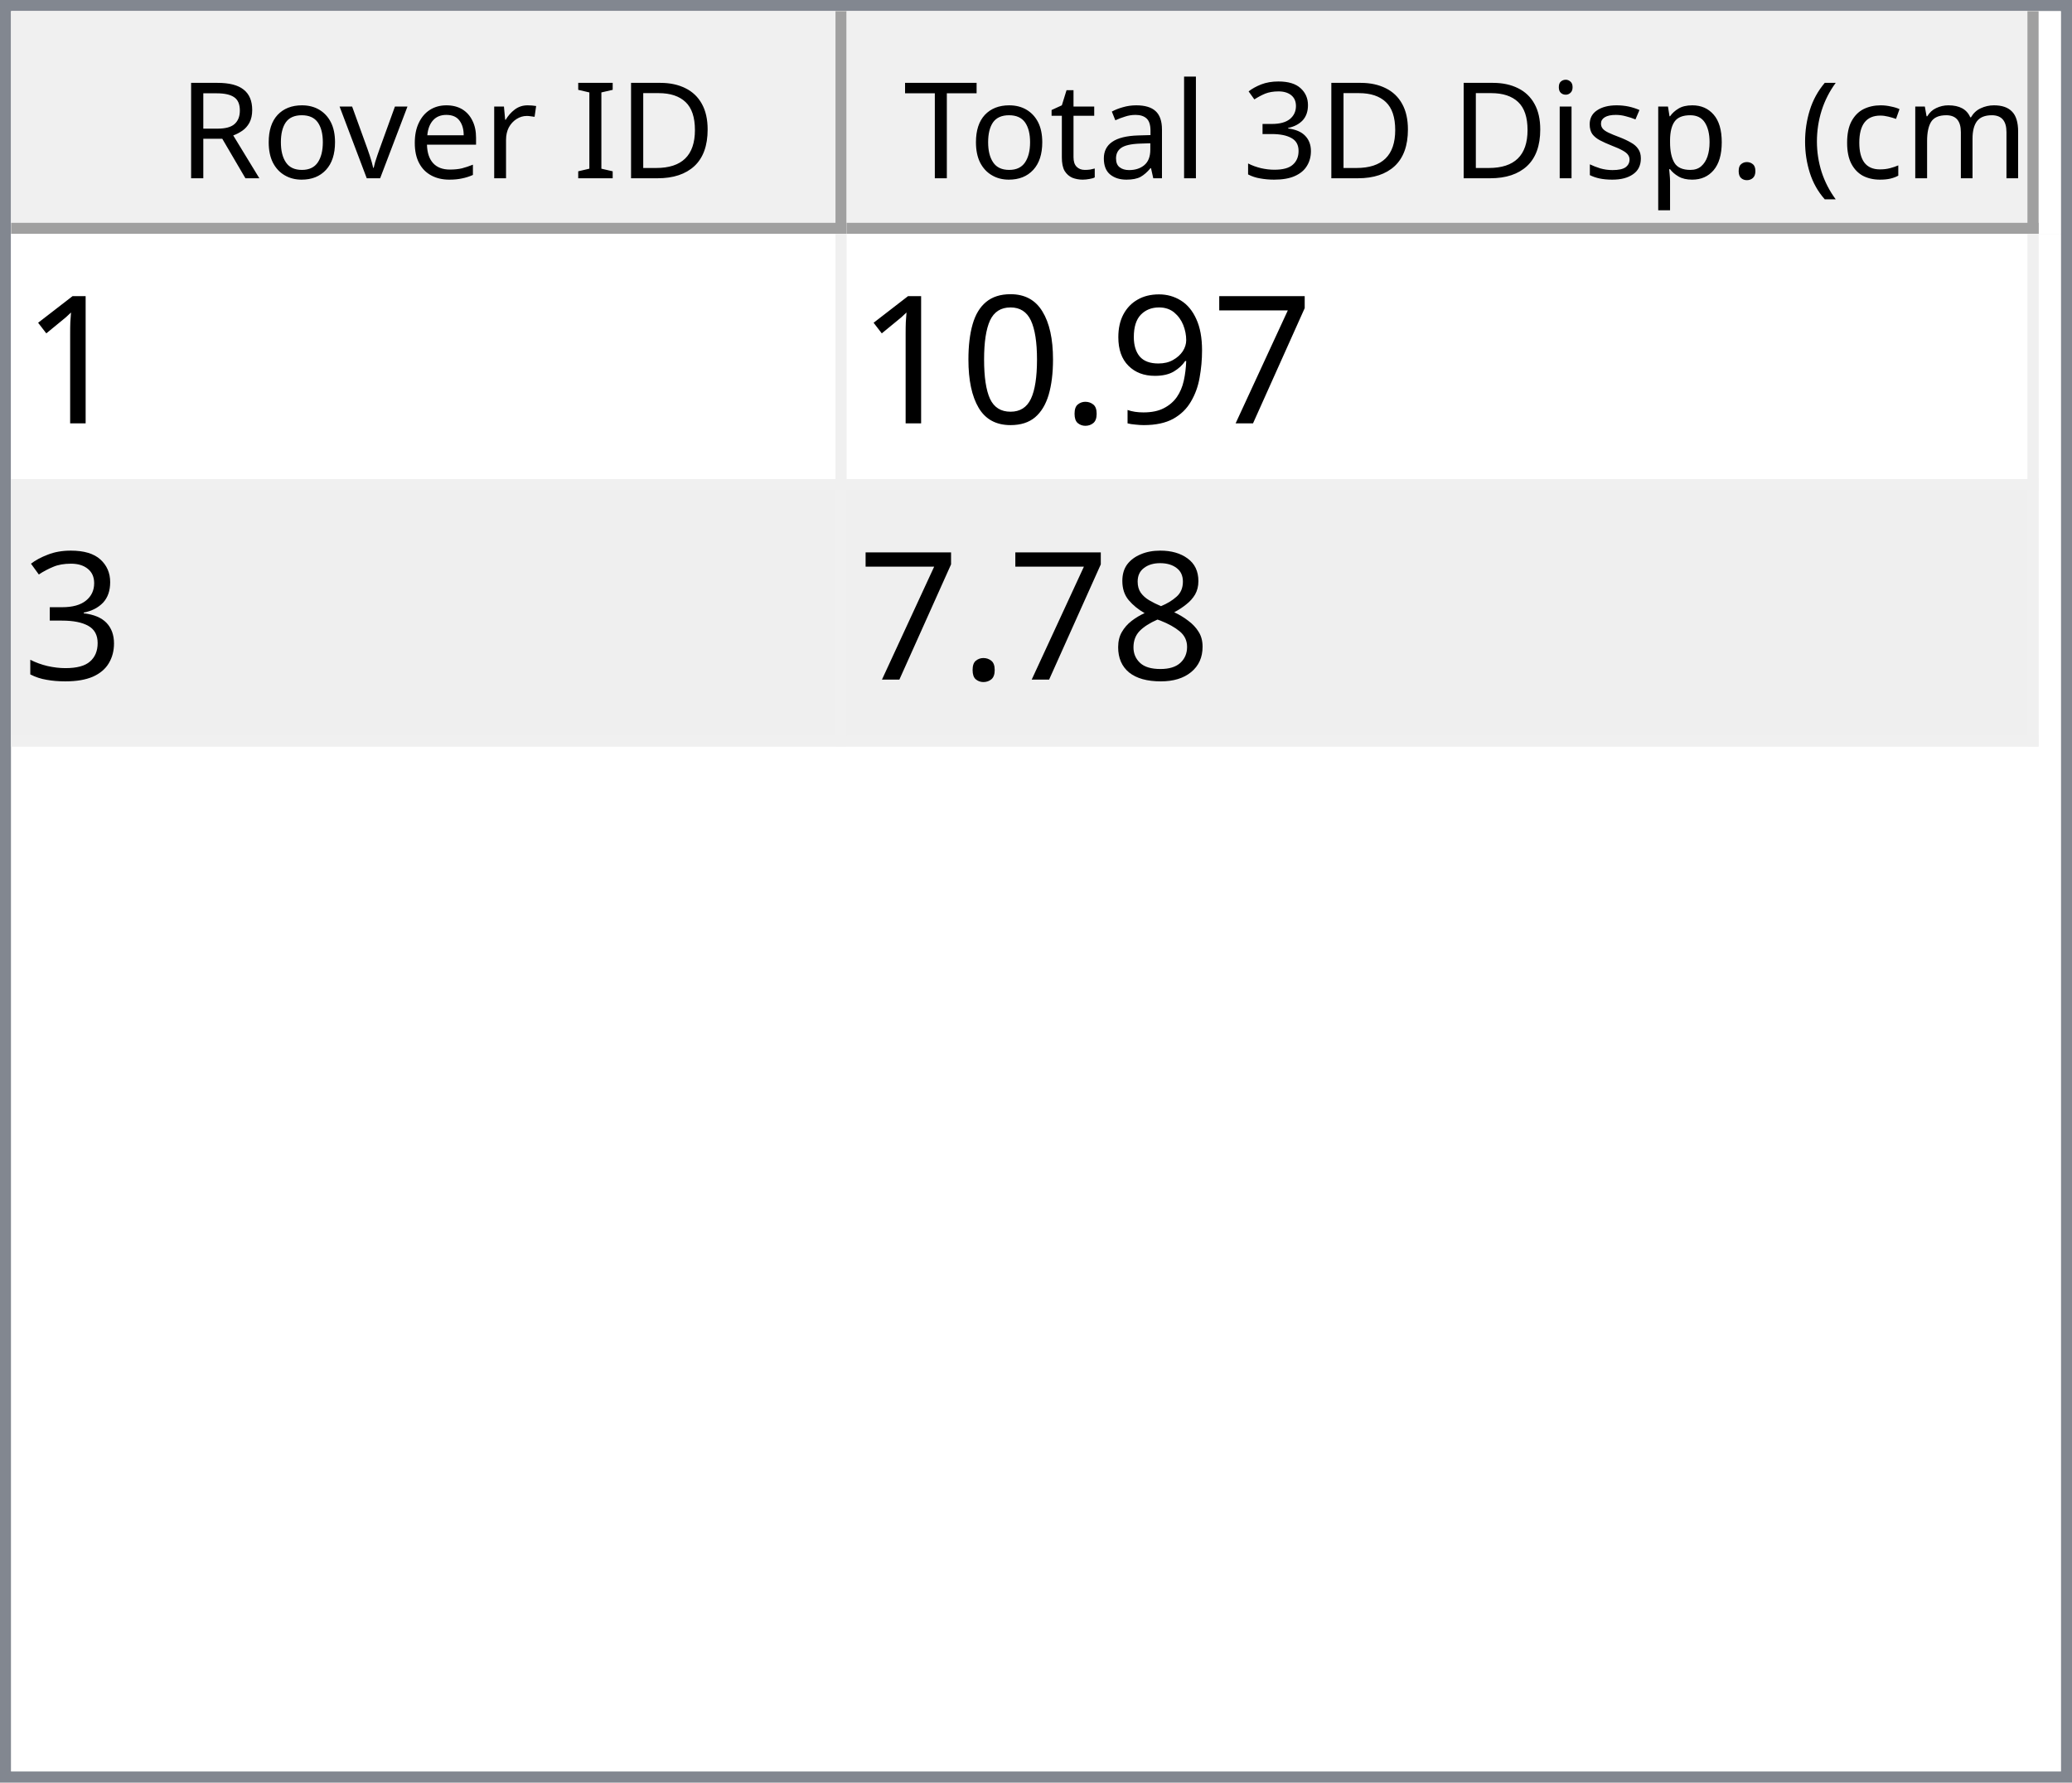
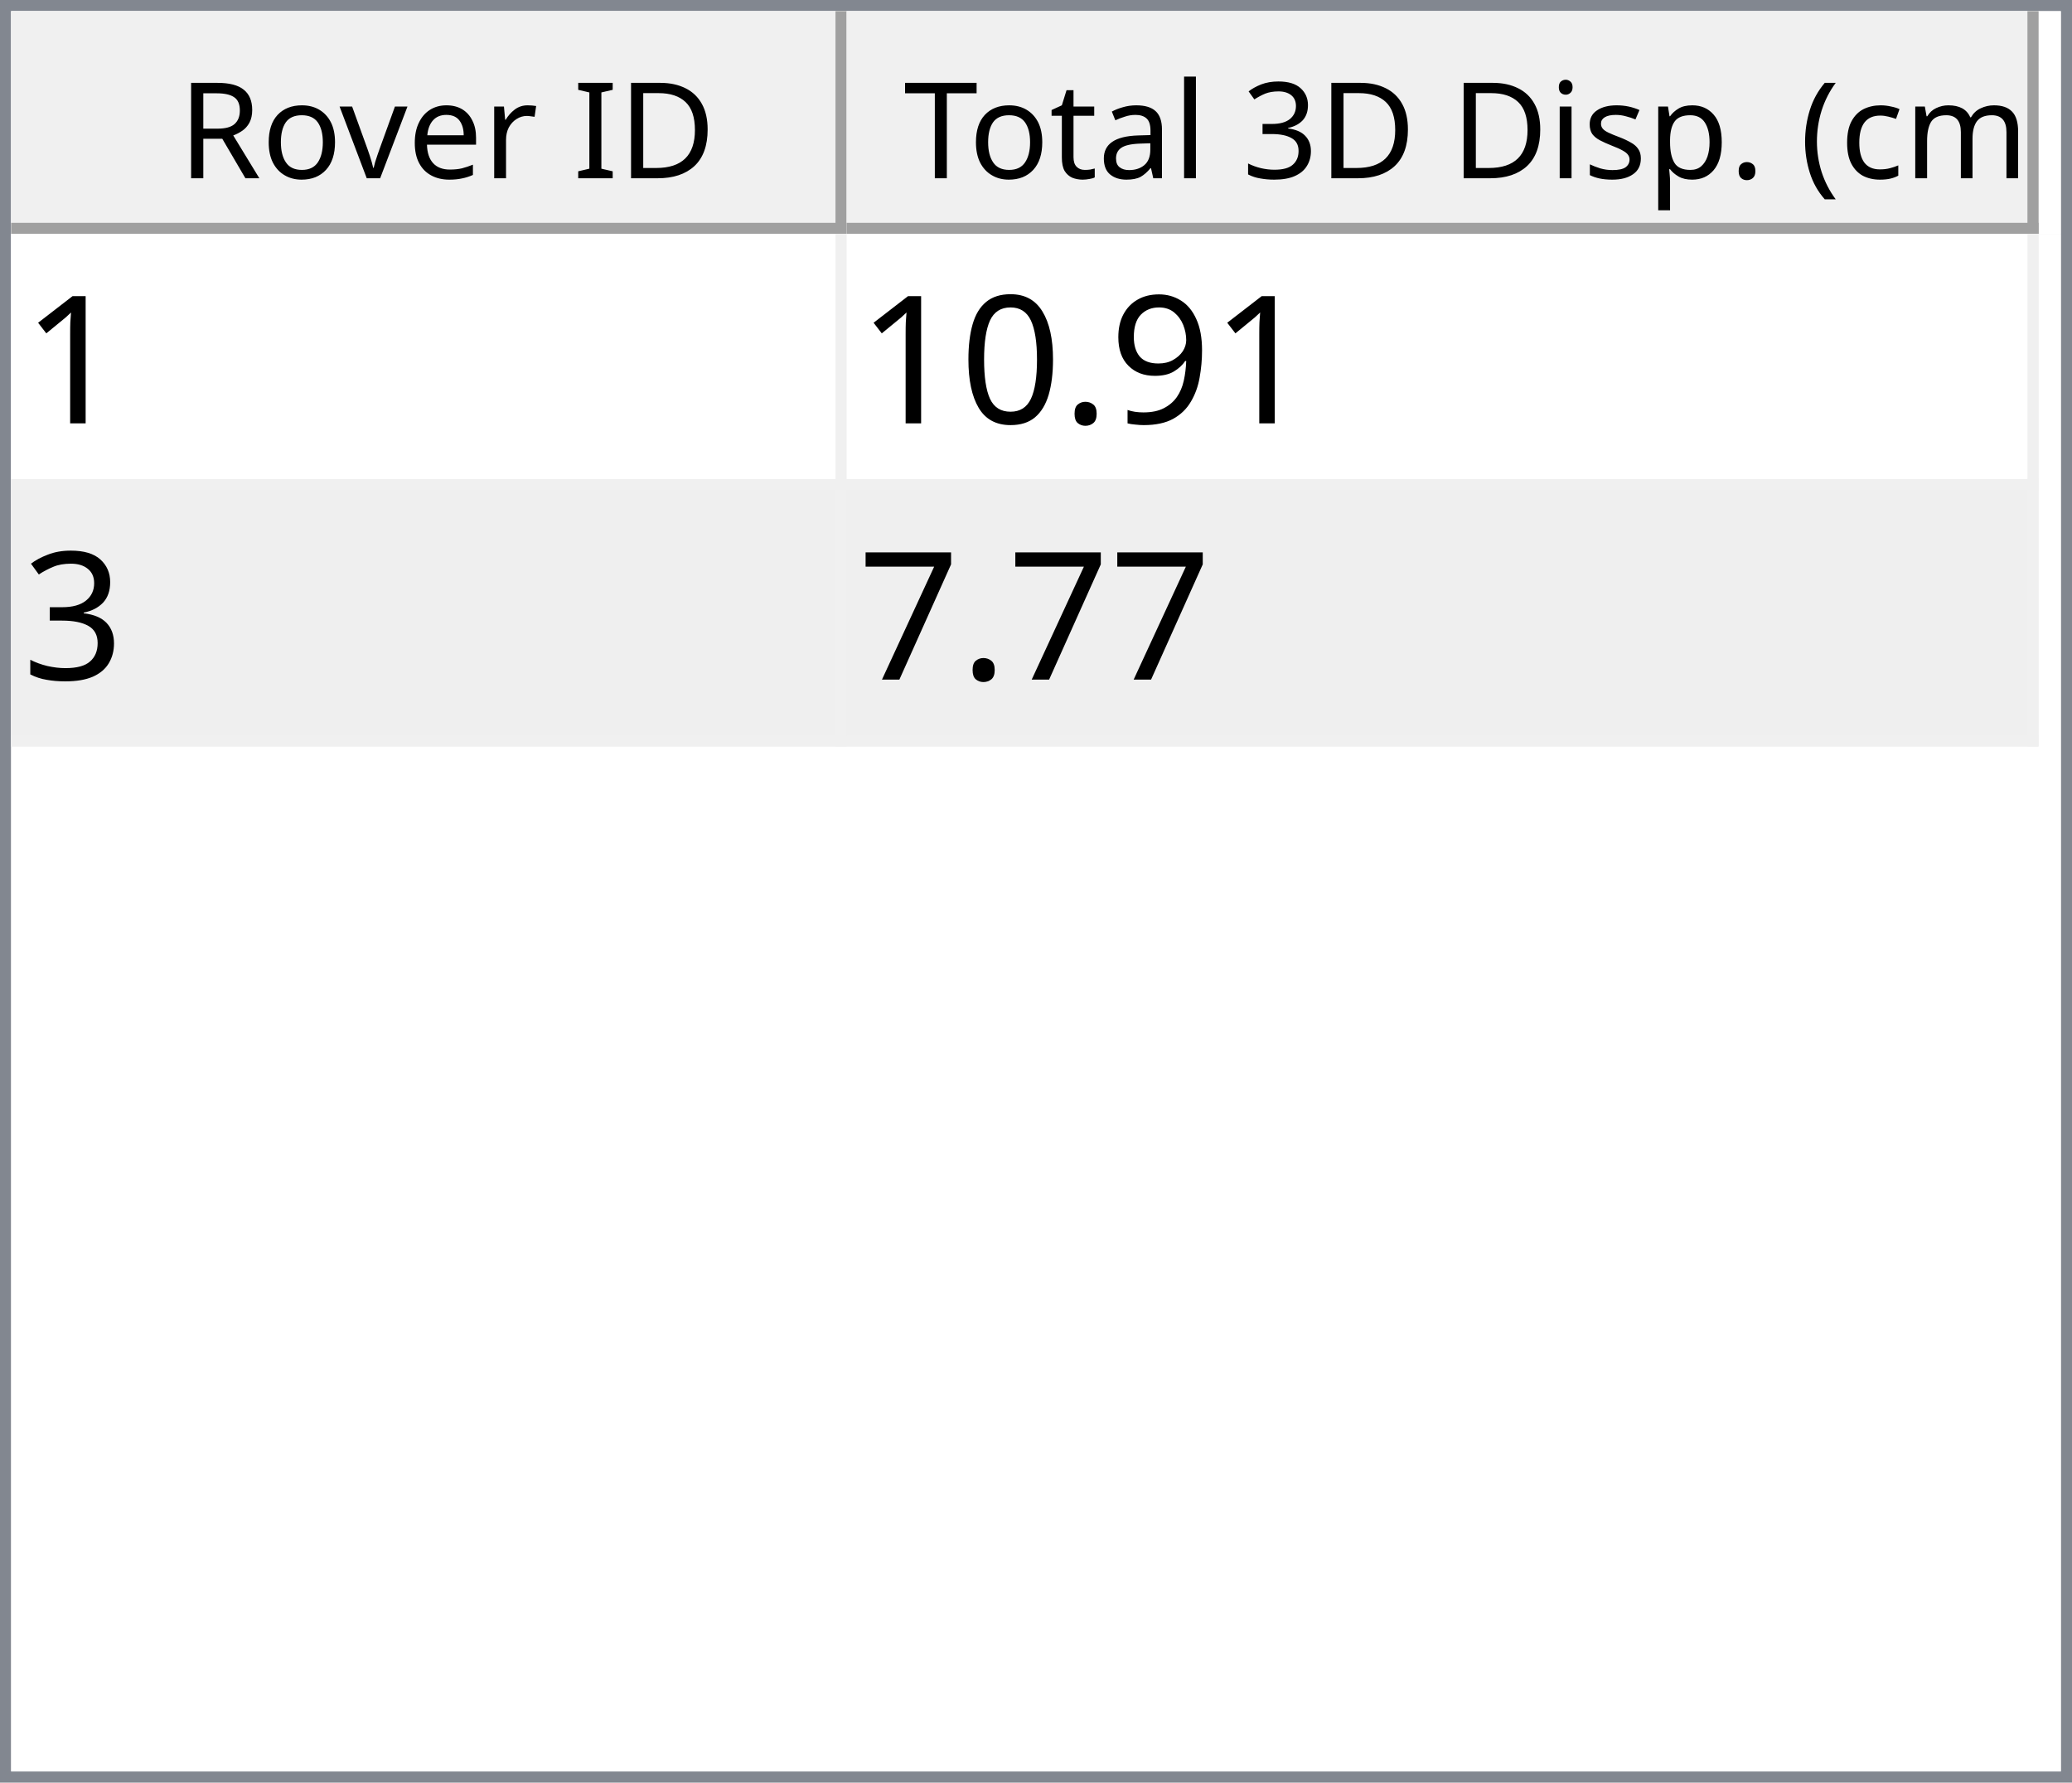
<svg xmlns="http://www.w3.org/2000/svg" style="fill-opacity:1; color-rendering:auto; color-interpolation:auto; text-rendering:auto; stroke:black; stroke-linecap:square; stroke-miterlimit:10; shape-rendering:auto; stroke-opacity:1; fill:black; stroke-dasharray:none; font-weight:normal; stroke-width:1; font-family:'Dialog'; font-style:normal; stroke-linejoin:miter; font-size:12px; stroke-dashoffset:0; image-rendering:auto;" width="186" height="160">
  <defs id="genericDefs" />
  <g>
    <defs id="defs1">
      <clipPath clipPathUnits="userSpaceOnUse" id="clipPath1">
        <path d="M0 0 L186 0 L186 160 L0 160 L0 0 Z" />
      </clipPath>
      <clipPath clipPathUnits="userSpaceOnUse" id="clipPath2">
        <path d="M0 0 L0 160 L186 160 L186 0 Z" />
      </clipPath>
      <clipPath clipPathUnits="userSpaceOnUse" id="clipPath3">
        <path d="M0 0 L0 20 L184 20 L184 0 Z" />
      </clipPath>
      <clipPath clipPathUnits="userSpaceOnUse" id="clipPath4">
        <path d="M0 0 L0 20 L75 20 L75 0 Z" />
      </clipPath>
      <clipPath clipPathUnits="userSpaceOnUse" id="clipPath5">
        <path d="M1 1 L1 19 L74 19 L74 1 Z" />
      </clipPath>
      <clipPath clipPathUnits="userSpaceOnUse" id="clipPath6">
        <path d="M0 0 L0 18 L73 18 L73 0 Z" />
      </clipPath>
      <clipPath clipPathUnits="userSpaceOnUse" id="clipPath7">
        <path d="M-0.5 -0.5 L-0.5 19.5 L74.5 19.5 L74.5 -0.5 Z" />
      </clipPath>
      <clipPath clipPathUnits="userSpaceOnUse" id="clipPath8">
        <path d="M0 0 L0 20 L107 20 L107 0 Z" />
      </clipPath>
      <clipPath clipPathUnits="userSpaceOnUse" id="clipPath9">
        <path d="M1 1 L1 19 L106 19 L106 1 Z" />
      </clipPath>
      <clipPath clipPathUnits="userSpaceOnUse" id="clipPath10">
        <path d="M0 0 L0 18 L105 18 L105 0 Z" />
      </clipPath>
      <clipPath clipPathUnits="userSpaceOnUse" id="clipPath11">
        <path d="M-0.5 -0.5 L-0.5 19.5 L106.5 19.5 L106.5 -0.5 Z" />
      </clipPath>
      <clipPath clipPathUnits="userSpaceOnUse" id="clipPath12">
        <path d="M0 0 L0 138 L184 138 L184 0 Z" />
      </clipPath>
      <clipPath clipPathUnits="userSpaceOnUse" id="clipPath13">
        <path d="M0 0 L0 46 L182 46 L182 0 Z" />
      </clipPath>
      <clipPath clipPathUnits="userSpaceOnUse" id="clipPath14">
        <path d="M-0.5 -0.5 L-0.5 45.5 L181.5 45.5 L181.5 -0.5 Z" />
      </clipPath>
      <clipPath clipPathUnits="userSpaceOnUse" id="clipPath15">
        <path d="M0 0 L0 22 L74 22 L74 0 Z" />
      </clipPath>
      <clipPath clipPathUnits="userSpaceOnUse" id="clipPath16">
        <path d="M0 0 L0 22 L106 22 L106 0 Z" />
      </clipPath>
      <font horiz-adv-x="64.551" id="font1">
        <font-face ascent="107.91" descent="25.098" units-per-em="100" style="font-style:normal; font-family:Segoe UI; font-weight:normal;" />
        <missing-glyph horiz-adv-x="64.551" d="M8.109 0 L8.109 68.266 L56.453 68.266 L56.453 0 L8.109 0 ZM15.328 7.234 L49.219 7.234 L49.219 61.031 L15.328 61.031 L15.328 7.234 Z" />
        <glyph unicode="D" horiz-adv-x="70.117" d="M9.188 0 L9.188 70.016 L28.516 70.016 Q65.531 70.016 65.531 35.891 Q65.531 19.672 55.25 9.836 Q44.969 0 27.734 0 L9.188 0 ZM17.391 62.594 L17.391 7.422 L27.828 7.422 Q41.609 7.422 49.273 14.797 Q56.938 22.172 56.938 35.688 Q56.938 62.594 28.328 62.594 L17.391 62.594 Z" />
        <glyph unicode="I" horiz-adv-x="26.611" d="M17.391 0 L9.188 0 L9.188 70.016 L17.391 70.016 L17.391 0 Z" />
        <glyph unicode=" " horiz-adv-x="27.393" d="" />
        <glyph unicode="r" horiz-adv-x="34.766" d="M34.188 41.891 Q32.078 43.5 28.125 43.5 Q23 43.5 19.555 38.672 Q16.109 33.844 16.109 25.484 L16.109 0 L8.109 0 L8.109 50 L16.109 50 L16.109 39.703 L16.312 39.703 Q18.016 44.969 21.531 47.922 Q25.047 50.875 29.391 50.875 Q32.516 50.875 34.188 50.203 L34.188 41.891 Z" />
        <glyph unicode="e" horiz-adv-x="52.295" d="M48.297 23 L12.984 23 Q13.188 14.656 17.484 10.109 Q21.781 5.562 29.297 5.562 Q37.75 5.562 44.828 11.141 L44.828 3.609 Q38.234 -1.172 27.391 -1.172 Q16.797 -1.172 10.742 5.641 Q4.688 12.453 4.688 24.812 Q4.688 36.469 11.305 43.82 Q17.922 51.172 27.734 51.172 Q37.547 51.172 42.922 44.828 Q48.297 38.484 48.297 27.203 L48.297 23 ZM40.094 29.781 Q40.047 36.719 36.75 40.578 Q33.453 44.438 27.594 44.438 Q21.922 44.438 17.969 40.383 Q14.016 36.328 13.094 29.781 L40.094 29.781 Z" />
        <glyph unicode="v" horiz-adv-x="47.9" d="M47.406 50 L27.484 0 L19.625 0 L0.688 50 L9.469 50 L22.172 13.672 Q23.578 9.672 23.922 6.688 L24.125 6.688 Q24.609 10.453 25.688 13.484 L38.969 50 L47.406 50 Z" />
        <glyph unicode="o" horiz-adv-x="58.594" d="M29 -1.172 Q17.922 -1.172 11.305 5.836 Q4.688 12.844 4.688 24.422 Q4.688 37.016 11.57 44.094 Q18.453 51.172 30.172 51.172 Q41.359 51.172 47.633 44.289 Q53.906 37.406 53.906 25.203 Q53.906 13.234 47.141 6.031 Q40.375 -1.172 29 -1.172 ZM29.594 44.438 Q21.875 44.438 17.383 39.188 Q12.891 33.938 12.891 24.703 Q12.891 15.828 17.43 10.695 Q21.969 5.562 29.594 5.562 Q37.359 5.562 41.531 10.594 Q45.703 15.625 45.703 24.906 Q45.703 34.281 41.531 39.359 Q37.359 44.438 29.594 44.438 Z" />
        <glyph unicode="R" horiz-adv-x="59.814" d="M59.375 0 L49.609 0 L37.891 19.625 Q36.281 22.359 34.766 24.289 Q33.25 26.219 31.664 27.438 Q30.078 28.656 28.25 29.219 Q26.422 29.781 24.125 29.781 L17.391 29.781 L17.391 0 L9.188 0 L9.188 70.016 L30.078 70.016 Q34.672 70.016 38.555 68.867 Q42.438 67.719 45.289 65.375 Q48.141 63.031 49.758 59.547 Q51.375 56.062 51.375 51.375 Q51.375 47.703 50.273 44.656 Q49.172 41.609 47.148 39.211 Q45.125 36.812 42.266 35.133 Q39.406 33.453 35.844 32.516 L35.844 32.328 Q37.594 31.547 38.891 30.547 Q40.188 29.547 41.359 28.18 Q42.531 26.812 43.68 25.078 Q44.828 23.344 46.234 21.047 L59.375 0 ZM17.391 62.594 L17.391 37.203 L28.516 37.203 Q31.594 37.203 34.203 38.133 Q36.812 39.062 38.719 40.797 Q40.625 42.531 41.703 45.047 Q42.781 47.562 42.781 50.688 Q42.781 56.297 39.141 59.445 Q35.5 62.594 28.609 62.594 L17.391 62.594 Z" />
        <glyph unicode=")" horiz-adv-x="30.176" d="M8.297 -15.922 L1.172 -15.922 Q16.406 2.344 16.406 26.812 Q16.406 51.469 1.078 70.016 L8.297 70.016 Q23.531 52.156 23.531 26.703 Q23.531 1.375 8.297 -15.922 Z" />
        <glyph unicode="m" horiz-adv-x="86.133" d="M79.109 0 L71.094 0 L71.094 28.719 Q71.094 37.016 68.531 40.727 Q65.969 44.438 59.906 44.438 Q54.781 44.438 51.195 39.75 Q47.609 35.062 47.609 28.516 L47.609 0 L39.594 0 L39.594 29.688 Q39.594 44.438 28.219 44.438 Q22.953 44.438 19.531 40.016 Q16.109 35.594 16.109 28.516 L16.109 0 L8.109 0 L8.109 50 L16.109 50 L16.109 42.094 L16.312 42.094 Q21.625 51.172 31.844 51.172 Q36.969 51.172 40.773 48.312 Q44.578 45.453 46 40.828 Q51.562 51.172 62.594 51.172 Q79.109 51.172 79.109 30.812 L79.109 0 Z" />
        <glyph unicode="c" horiz-adv-x="46.191" d="M42.188 2.297 Q36.422 -1.172 28.516 -1.172 Q17.828 -1.172 11.258 5.789 Q4.688 12.75 4.688 23.828 Q4.688 36.188 11.766 43.68 Q18.844 51.172 30.672 51.172 Q37.25 51.172 42.281 48.734 L42.281 40.531 Q36.719 44.438 30.375 44.438 Q22.703 44.438 17.797 38.945 Q12.891 33.453 12.891 24.516 Q12.891 15.719 17.508 10.641 Q22.125 5.562 29.891 5.562 Q36.422 5.562 42.188 9.906 L42.188 2.297 Z" />
        <glyph unicode="(" horiz-adv-x="30.176" d="M29.109 -15.922 L21.969 -15.922 Q6.844 1.375 6.844 26.703 Q6.844 52.156 21.969 70.016 L29.203 70.016 Q13.875 51.469 13.875 26.812 Q13.875 2.344 29.109 -15.922 Z" />
        <glyph unicode="." horiz-adv-x="21.68" d="M10.891 -1.078 Q8.641 -1.078 7.055 0.539 Q5.469 2.156 5.469 4.391 Q5.469 6.641 7.055 8.273 Q8.641 9.906 10.891 9.906 Q13.188 9.906 14.797 8.273 Q16.406 6.641 16.406 4.391 Q16.406 2.156 14.797 0.539 Q13.188 -1.078 10.891 -1.078 Z" />
        <glyph unicode="p" horiz-adv-x="58.789" d="M16.312 7.234 L16.109 7.234 L16.109 -23 L8.109 -23 L8.109 50 L16.109 50 L16.109 41.219 L16.312 41.219 Q22.219 51.172 33.594 51.172 Q43.266 51.172 48.688 44.461 Q54.109 37.75 54.109 26.469 Q54.109 13.922 48 6.375 Q41.891 -1.172 31.297 -1.172 Q21.578 -1.172 16.312 7.234 ZM16.109 27.391 L16.109 20.406 Q16.109 14.203 20.141 9.883 Q24.172 5.562 30.375 5.562 Q37.641 5.562 41.773 11.133 Q45.906 16.703 45.906 26.609 Q45.906 34.969 42.047 39.703 Q38.188 44.438 31.594 44.438 Q24.609 44.438 20.359 39.578 Q16.109 34.719 16.109 27.391 Z" />
        <glyph unicode="s" horiz-adv-x="42.432" d="M5.078 1.812 L5.078 10.406 Q11.625 5.562 19.484 5.562 Q30.031 5.562 30.031 12.594 Q30.031 14.594 29.125 15.992 Q28.219 17.391 26.68 18.461 Q25.141 19.531 23.07 20.383 Q21 21.234 18.609 22.172 Q15.281 23.484 12.766 24.828 Q10.25 26.172 8.57 27.859 Q6.891 29.547 6.031 31.695 Q5.172 33.844 5.172 36.719 Q5.172 40.234 6.789 42.945 Q8.406 45.656 11.086 47.484 Q13.766 49.312 17.211 50.242 Q20.656 51.172 24.312 51.172 Q30.812 51.172 35.938 48.922 L35.938 40.828 Q30.422 44.438 23.25 44.438 Q21 44.438 19.195 43.922 Q17.391 43.406 16.094 42.477 Q14.797 41.547 14.086 40.258 Q13.375 38.969 13.375 37.406 Q13.375 35.453 14.086 34.133 Q14.797 32.812 16.164 31.789 Q17.531 30.766 19.484 29.938 Q21.438 29.109 23.922 28.125 Q27.25 26.859 29.883 25.516 Q32.516 24.172 34.375 22.484 Q36.234 20.797 37.234 18.602 Q38.234 16.406 38.234 13.375 Q38.234 9.672 36.602 6.938 Q34.969 4.203 32.234 2.398 Q29.5 0.594 25.93 -0.289 Q22.359 -1.172 18.453 -1.172 Q10.75 -1.172 5.078 1.812 Z" />
        <glyph unicode="i" horiz-adv-x="24.219" d="M12.203 62.703 Q10.062 62.703 8.547 64.164 Q7.031 65.625 7.031 67.875 Q7.031 70.125 8.547 71.609 Q10.062 73.094 12.203 73.094 Q14.406 73.094 15.945 71.609 Q17.484 70.125 17.484 67.875 Q17.484 65.719 15.945 64.211 Q14.406 62.703 12.203 62.703 ZM16.109 0 L8.109 0 L8.109 50 L16.109 50 L16.109 0 Z" />
        <glyph unicode="3" horiz-adv-x="53.906" d="M46.531 19.828 Q46.531 15.094 44.75 11.211 Q42.969 7.328 39.719 4.57 Q36.469 1.812 31.93 0.297 Q27.391 -1.219 21.922 -1.219 Q11.922 -1.219 6 2.594 L6 11.188 Q13.094 5.609 22.219 5.609 Q25.875 5.609 28.828 6.539 Q31.781 7.469 33.906 9.227 Q36.031 10.984 37.18 13.477 Q38.328 15.969 38.328 19.094 Q38.328 32.812 18.797 32.812 L12.984 32.812 L12.984 39.594 L18.5 39.594 Q35.797 39.594 35.797 52.484 Q35.797 64.406 22.609 64.406 Q15.188 64.406 8.688 59.422 L8.688 67.188 Q15.375 71.188 24.609 71.188 Q29 71.188 32.57 69.969 Q36.141 68.75 38.68 66.555 Q41.219 64.359 42.609 61.281 Q44 58.203 44 54.5 Q44 40.672 30.031 36.719 L30.031 36.531 Q33.594 36.141 36.625 34.797 Q39.656 33.453 41.852 31.305 Q44.047 29.156 45.289 26.25 Q46.531 23.344 46.531 19.828 Z" />
        <glyph unicode="l" horiz-adv-x="24.219" d="M16.109 0 L8.109 0 L8.109 74.031 L16.109 74.031 L16.109 0 Z" />
        <glyph unicode="a" horiz-adv-x="50.879" d="M43.891 0 L35.891 0 L35.891 7.812 L35.688 7.812 Q30.469 -1.172 20.312 -1.172 Q12.844 -1.172 8.617 2.781 Q4.391 6.734 4.391 13.281 Q4.391 27.297 20.906 29.594 L35.891 31.688 Q35.891 44.438 25.594 44.438 Q16.547 44.438 9.281 38.281 L9.281 46.484 Q16.656 51.172 26.266 51.172 Q43.891 51.172 43.891 32.516 L43.891 0 ZM35.891 25.297 L23.828 23.641 Q18.266 22.859 15.43 20.875 Q12.594 18.891 12.594 13.875 Q12.594 10.203 15.211 7.883 Q17.828 5.562 22.172 5.562 Q28.125 5.562 32.008 9.742 Q35.891 13.922 35.891 20.312 L35.891 25.297 Z" />
        <glyph unicode="t" horiz-adv-x="33.887" d="M31.297 0.484 Q28.469 -1.078 23.828 -1.078 Q10.688 -1.078 10.688 13.578 L10.688 43.172 L2.094 43.172 L2.094 50 L10.688 50 L10.688 62.203 L18.703 64.797 L18.703 50 L31.297 50 L31.297 43.172 L18.703 43.172 L18.703 14.984 Q18.703 9.969 20.414 7.82 Q22.125 5.672 26.078 5.672 Q29.109 5.672 31.297 7.328 L31.297 0.484 Z" />
        <glyph unicode="T" horiz-adv-x="52.393" d="M50.594 62.594 L30.375 62.594 L30.375 0 L22.172 0 L22.172 62.594 L2 62.594 L2 70.016 L50.594 70.016 L50.594 62.594 Z" />
      </font>
      <font horiz-adv-x="75.0" id="font2">
        <font-face ascent="100.537" descent="21.973" units-per-em="100" style="font-style:normal; font-family:sans-serif; font-weight:normal;" />
        <missing-glyph horiz-adv-x="75.0" d="M12.5 0 L12.5 62.5 L62.5 62.5 L62.5 0 L12.5 0 ZM14.062 1.562 L60.938 1.562 L60.938 60.938 L14.062 60.938 L14.062 1.562 Z" />
        <glyph unicode="1" horiz-adv-x="55.615" d="M37.25 0 L28.469 0 L28.469 56 Q25.297 52.984 20.141 49.953 Q14.984 46.922 10.891 45.406 L10.891 53.906 Q18.266 57.375 23.781 62.305 Q29.297 67.234 31.594 71.875 L37.25 71.875 L37.25 0 Z" />
-         <glyph unicode="7" horiz-adv-x="55.615" d="M4.734 62.203 L4.734 70.656 L51.078 70.656 L51.078 63.812 Q44.234 56.547 37.523 44.484 Q30.812 32.422 27.156 19.672 Q24.516 10.688 23.781 0 L14.75 0 Q14.891 8.453 18.062 20.414 Q21.234 32.375 27.172 43.484 Q33.109 54.594 39.797 62.203 L4.734 62.203 Z" />
        <glyph unicode="9" horiz-adv-x="55.615" d="M5.469 16.547 L13.922 17.328 Q14.984 11.375 18.016 8.688 Q21.047 6 25.781 6 Q29.828 6 32.883 7.859 Q35.938 9.719 37.891 12.82 Q39.844 15.922 41.164 21.195 Q42.484 26.469 42.484 31.938 Q42.484 32.516 42.438 33.688 Q39.797 29.5 35.234 26.883 Q30.672 24.266 25.344 24.266 Q16.453 24.266 10.305 30.711 Q4.156 37.156 4.156 47.703 Q4.156 58.594 10.578 65.234 Q17 71.875 26.656 71.875 Q33.641 71.875 39.43 68.117 Q45.219 64.359 48.219 57.398 Q51.219 50.438 51.219 37.25 Q51.219 23.531 48.242 15.406 Q45.266 7.281 39.383 3.031 Q33.5 -1.219 25.594 -1.219 Q17.188 -1.219 11.867 3.445 Q6.547 8.109 5.469 16.547 ZM41.453 48.141 Q41.453 55.719 37.43 60.156 Q33.406 64.594 27.734 64.594 Q21.875 64.594 17.531 59.812 Q13.188 55.031 13.188 47.406 Q13.188 40.578 17.312 36.305 Q21.438 32.031 27.484 32.031 Q33.594 32.031 37.523 36.305 Q41.453 40.578 41.453 48.141 Z" />
        <glyph unicode="." horiz-adv-x="27.783" d="M9.078 0 L9.078 10.016 L19.094 10.016 L19.094 0 L9.078 0 Z" />
        <glyph unicode="0" horiz-adv-x="55.615" d="M4.156 35.297 Q4.156 48 6.766 55.742 Q9.375 63.484 14.523 67.68 Q19.672 71.875 27.484 71.875 Q33.25 71.875 37.594 69.555 Q41.938 67.234 44.773 62.867 Q47.609 58.5 49.219 52.227 Q50.828 45.953 50.828 35.297 Q50.828 22.703 48.242 14.969 Q45.656 7.234 40.508 3.008 Q35.359 -1.219 27.484 -1.219 Q17.141 -1.219 11.234 6.203 Q4.156 15.141 4.156 35.297 ZM13.188 35.297 Q13.188 17.672 17.312 11.836 Q21.438 6 27.484 6 Q33.547 6 37.672 11.859 Q41.797 17.719 41.797 35.297 Q41.797 52.984 37.672 58.789 Q33.547 64.594 27.391 64.594 Q21.344 64.594 17.719 59.469 Q13.188 52.938 13.188 35.297 Z" />
        <glyph unicode="3" horiz-adv-x="55.615" d="M4.203 18.891 L12.984 20.062 Q14.5 12.594 18.141 9.297 Q21.781 6 27 6 Q33.203 6 37.477 10.297 Q41.75 14.594 41.75 20.953 Q41.75 27 37.797 30.93 Q33.844 34.859 27.734 34.859 Q25.25 34.859 21.531 33.891 L22.516 41.609 Q23.391 41.5 23.922 41.5 Q29.547 41.5 34.039 44.43 Q38.531 47.359 38.531 53.469 Q38.531 58.297 35.258 61.477 Q31.984 64.656 26.812 64.656 Q21.688 64.656 18.266 61.43 Q14.844 58.203 13.875 51.766 L5.078 53.328 Q6.688 62.156 12.398 67.016 Q18.109 71.875 26.609 71.875 Q32.469 71.875 37.398 69.359 Q42.328 66.844 44.945 62.5 Q47.562 58.156 47.562 53.266 Q47.562 48.641 45.07 44.828 Q42.578 41.016 37.703 38.766 Q44.047 37.312 47.562 32.695 Q51.078 28.078 51.078 21.141 Q51.078 11.766 44.242 5.25 Q37.406 -1.266 26.953 -1.266 Q17.531 -1.266 11.305 4.352 Q5.078 9.969 4.203 18.891 Z" />
-         <glyph unicode="8" horiz-adv-x="55.615" d="M17.672 38.812 Q12.203 40.828 9.57 44.539 Q6.938 48.25 6.938 53.422 Q6.938 61.234 12.555 66.555 Q18.172 71.875 27.484 71.875 Q36.859 71.875 42.578 66.43 Q48.297 60.984 48.297 53.172 Q48.297 48.188 45.68 44.508 Q43.062 40.828 37.75 38.812 Q44.344 36.672 47.781 31.883 Q51.219 27.094 51.219 20.453 Q51.219 11.281 44.727 5.031 Q38.234 -1.219 27.641 -1.219 Q17.047 -1.219 10.547 5.055 Q4.047 11.328 4.047 20.703 Q4.047 27.688 7.594 32.398 Q11.141 37.109 17.672 38.812 ZM15.922 53.719 Q15.922 48.641 19.195 45.414 Q22.469 42.188 27.688 42.188 Q32.766 42.188 36.016 45.383 Q39.266 48.578 39.266 53.219 Q39.266 58.062 35.914 61.359 Q32.562 64.656 27.594 64.656 Q22.562 64.656 19.242 61.43 Q15.922 58.203 15.922 53.719 ZM13.094 20.656 Q13.094 16.891 14.875 13.375 Q16.656 9.859 20.172 7.93 Q23.688 6 27.734 6 Q34.031 6 38.133 10.055 Q42.234 14.109 42.234 20.359 Q42.234 26.703 38.016 30.859 Q33.797 35.016 27.438 35.016 Q21.234 35.016 17.164 30.914 Q13.094 26.812 13.094 20.656 Z" />
+         <glyph unicode="7" horiz-adv-x="55.615" d="M4.734 62.203 L4.734 70.656 L51.078 70.656 L51.078 63.812 Q44.234 56.547 37.523 44.484 Q30.812 32.422 27.156 19.672 Q24.516 10.688 23.781 0 L14.75 0 Q14.891 8.453 18.062 20.414 Q21.234 32.375 27.172 43.484 Q33.109 54.594 39.797 62.203 L4.734 62.203 Z" />
      </font>
    </defs>
    <g style="fill:white; stroke:white;">
      <rect x="0" y="0" width="186" style="clip-path:url(#clipPath1); stroke:none;" height="160" />
    </g>
    <g style="fill:white; text-rendering:optimizeSpeed; color-rendering:optimizeSpeed; image-rendering:optimizeSpeed; shape-rendering:crispEdges; stroke:white; color-interpolation:sRGB;">
      <rect x="0" width="186" height="160" y="0" style="stroke:none;" />
      <path style="stroke:none;" d="M0 160 L186 160 L186 0 L0 0 Z" />
    </g>
    <g style="fill:rgb(240,240,240); font-family:'Segoe UI'; stroke:rgb(240,240,240);">
      <rect x="0" y="0" width="186" style="clip-path:url(#clipPath2); stroke:none;" height="160" />
    </g>
    <g style="fill:rgb(130,135,144); font-family:'Segoe UI'; stroke:rgb(130,135,144);">
      <path d="M0 0 L186 0 L186 160 L0 160 L0 0 ZM1 1 L185 1 L185 159 L1 159 L1 1 Z" style="fill-rule:evenodd; clip-path:url(#clipPath2); stroke:none;" />
    </g>
    <g style="fill:white; font-family:'Segoe UI'; stroke:white;" transform="translate(1,1)">
      <rect x="0" y="0" width="184" style="clip-path:url(#clipPath3); stroke:none;" height="20" />
    </g>
    <g style="fill:rgb(240,240,240); font-family:'Segoe UI'; stroke:rgb(240,240,240);" transform="translate(1,1)">
      <rect x="0" y="0" width="75" style="clip-path:url(#clipPath4); stroke:none;" height="20" />
    </g>
    <g style="font-family:'Segoe UI';" transform="translate(2,2)">
      <text x="14" xml:space="preserve" y="14" style="clip-path:url(#clipPath6); stroke:none;">Rover ID</text>
    </g>
    <g style="fill:rgb(160,160,160); font-family:'Segoe UI'; stroke:rgb(160,160,160); stroke-linejoin:bevel;" transform="translate(1.5,1.5)">
      <line x1="74" x2="74" y1="0" style="fill:none; clip-path:url(#clipPath7);" y2="19" />
    </g>
    <g style="fill:rgb(160,160,160); font-family:'Segoe UI'; stroke:rgb(160,160,160); stroke-linejoin:bevel;" transform="matrix(1,0,0,1,1,1) translate(0.5,0.5)">
      <line x1="0" x2="74" y1="19" style="fill:none; clip-path:url(#clipPath7);" y2="19" />
    </g>
    <g style="fill:rgb(240,240,240); font-family:'Segoe UI'; stroke:rgb(240,240,240);" transform="translate(76,1)">
      <rect x="0" y="0" width="107" style="clip-path:url(#clipPath8); stroke:none;" height="20" />
    </g>
    <g style="font-family:'Segoe UI';" transform="translate(77,2)">
      <text x="1" xml:space="preserve" y="14" style="clip-path:url(#clipPath10); stroke:none;"> Total 3D Disp. (cm)</text>
    </g>
    <g style="fill:rgb(160,160,160); font-family:'Segoe UI'; stroke:rgb(160,160,160); stroke-linejoin:bevel;" transform="translate(76.5,1.5)">
      <line x1="106" x2="106" y1="0" style="fill:none; clip-path:url(#clipPath11);" y2="19" />
    </g>
    <g style="fill:rgb(160,160,160); font-family:'Segoe UI'; stroke:rgb(160,160,160); stroke-linejoin:bevel;" transform="matrix(1,0,0,1,76,1) translate(0.5,0.5)">
      <line x1="0" x2="106" y1="19" style="fill:none; clip-path:url(#clipPath11);" y2="19" />
    </g>
    <g style="fill:white; font-family:'Segoe UI'; stroke:white;" transform="translate(1,21)">
      <rect x="0" y="0" width="184" style="clip-path:url(#clipPath12); stroke:none;" height="138" />
    </g>
    <g style="fill:rgb(240,240,240); font-size:16px; font-family:sans-serif; stroke:rgb(240,240,240);" transform="translate(1,21)">
      <rect x="0" y="0" width="182" style="clip-path:url(#clipPath13); stroke:none;" height="46" />
      <line transform="translate(0.5,0.5)" x1="0" x2="181" y1="22" style="clip-path:url(#clipPath14); fill:none; stroke-linejoin:bevel;" y2="22" />
    </g>
    <g transform="matrix(1,0,0,1,1,21) translate(0.5,0.5)" style="fill:rgb(240,240,240); font-size:16px; font-family:sans-serif; stroke:rgb(240,240,240); stroke-linejoin:bevel;">
      <line x1="0" x2="181" y1="45" style="fill:none; clip-path:url(#clipPath14);" y2="45" />
    </g>
    <g transform="matrix(1,0,0,1,1,21) translate(0.5,0.5)" style="fill:rgb(240,240,240); font-size:16px; font-family:sans-serif; stroke:rgb(240,240,240); stroke-linejoin:bevel;">
      <line x1="74" x2="74" y1="0" style="fill:none; clip-path:url(#clipPath14);" y2="45" />
    </g>
    <g transform="matrix(1,0,0,1,1,21) translate(0.5,0.5)" style="fill:rgb(240,240,240); font-size:16px; font-family:sans-serif; stroke:rgb(240,240,240); stroke-linejoin:bevel;">
      <line x1="181" x2="181" y1="0" style="fill:none; clip-path:url(#clipPath14);" y2="45" />
    </g>
    <g style="fill:white; font-size:16px; font-family:sans-serif; stroke:white;" transform="matrix(1,0,0,1,1,21)">
      <rect x="0" y="0" width="74" style="clip-path:url(#clipPath15); stroke:none;" height="22" />
      <text x="1" y="17" style="fill:black; clip-path:url(#clipPath15); stroke:none;" xml:space="preserve">1</text>
    </g>
    <g style="fill:white; font-size:16px; font-family:sans-serif; stroke:white;" transform="matrix(1,0,0,1,1,21) translate(75,0)">
      <rect x="0" y="0" width="106" style="clip-path:url(#clipPath16); stroke:none;" height="22" />
-       <text x="1" y="17" style="fill:black; clip-path:url(#clipPath16); stroke:none;" xml:space="preserve">10.97</text>
+       <text x="1" y="17" style="fill:black; clip-path:url(#clipPath16); stroke:none;" xml:space="preserve">10.91</text>
    </g>
    <g style="fill:rgb(239,239,239); font-size:16px; font-family:sans-serif; stroke:rgb(239,239,239);" transform="matrix(1,0,0,1,1,21) translate(0,23)">
      <rect x="0" y="0" width="74" style="clip-path:url(#clipPath15); stroke:none;" height="22" />
      <text x="1" y="17" style="fill:black; clip-path:url(#clipPath15); stroke:none;" xml:space="preserve">3</text>
    </g>
    <g style="fill:rgb(239,239,239); font-size:16px; font-family:sans-serif; stroke:rgb(239,239,239);" transform="matrix(1,0,0,1,1,21) translate(75,23)">
      <rect x="0" y="0" width="106" style="clip-path:url(#clipPath16); stroke:none;" height="22" />
-       <text x="1" y="17" style="fill:black; clip-path:url(#clipPath16); stroke:none;" xml:space="preserve">7.78</text>
+       <text x="1" y="17" style="fill:black; clip-path:url(#clipPath16); stroke:none;" xml:space="preserve">7.77</text>
    </g>
  </g>
</svg>
